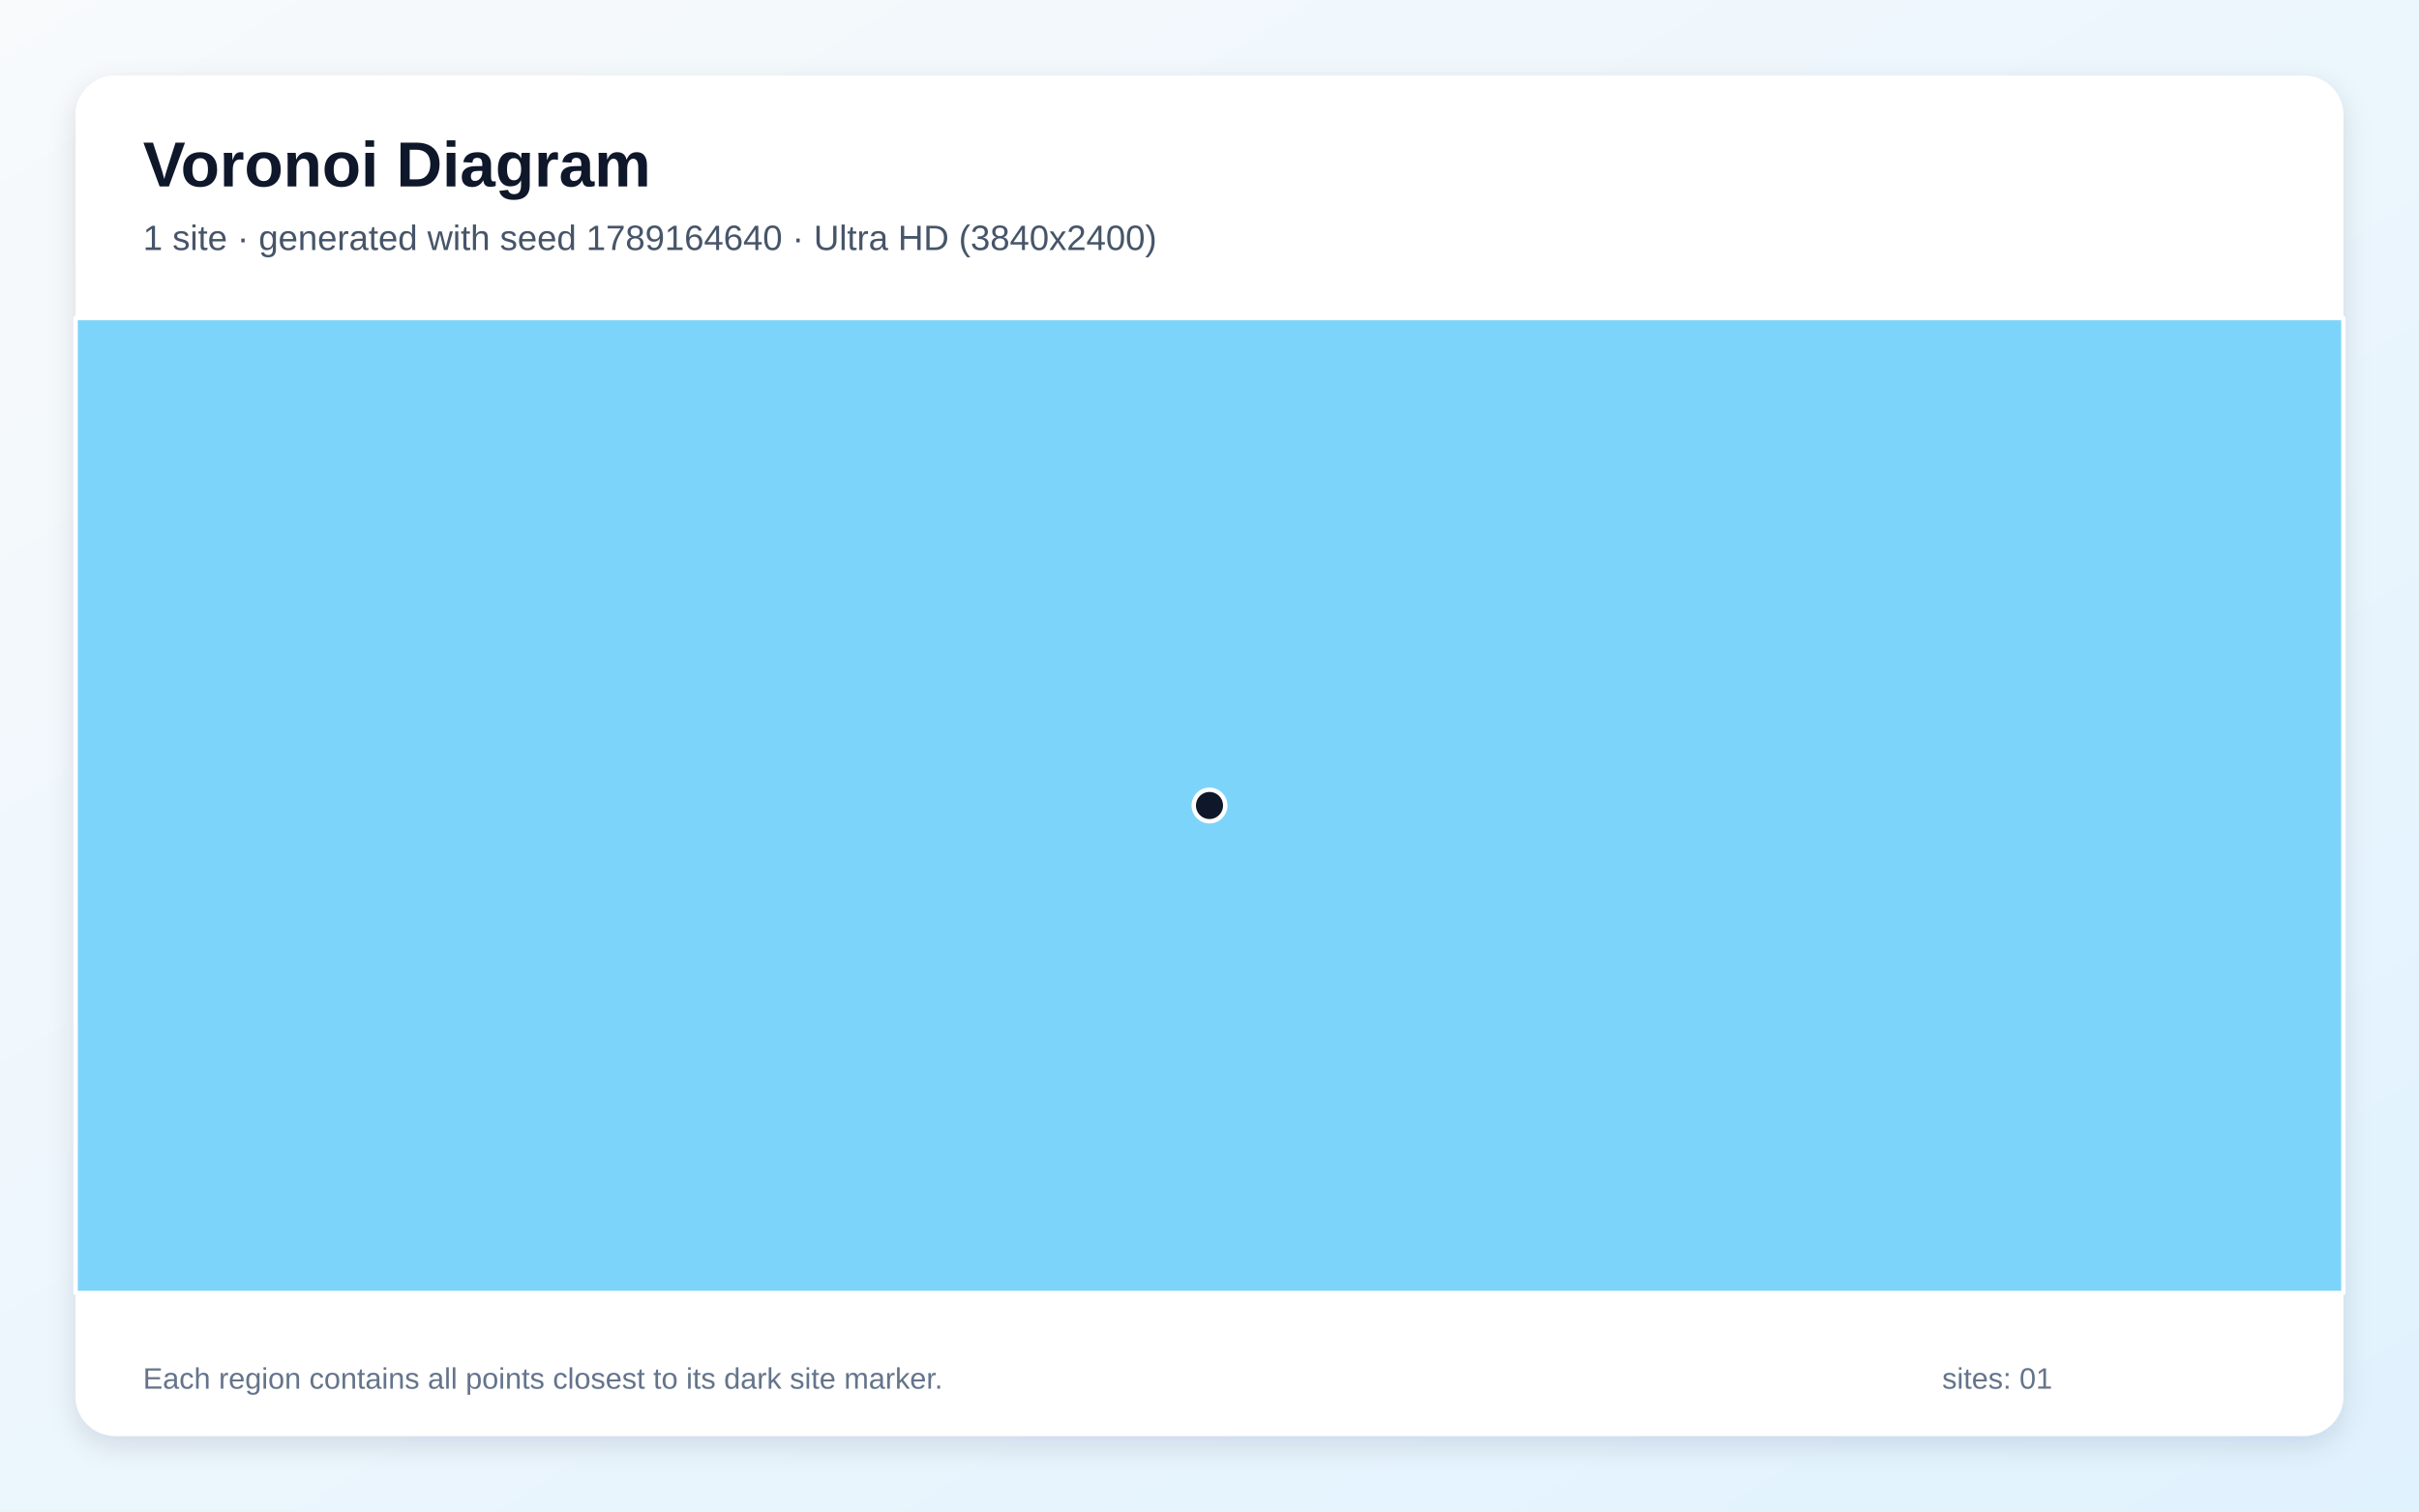
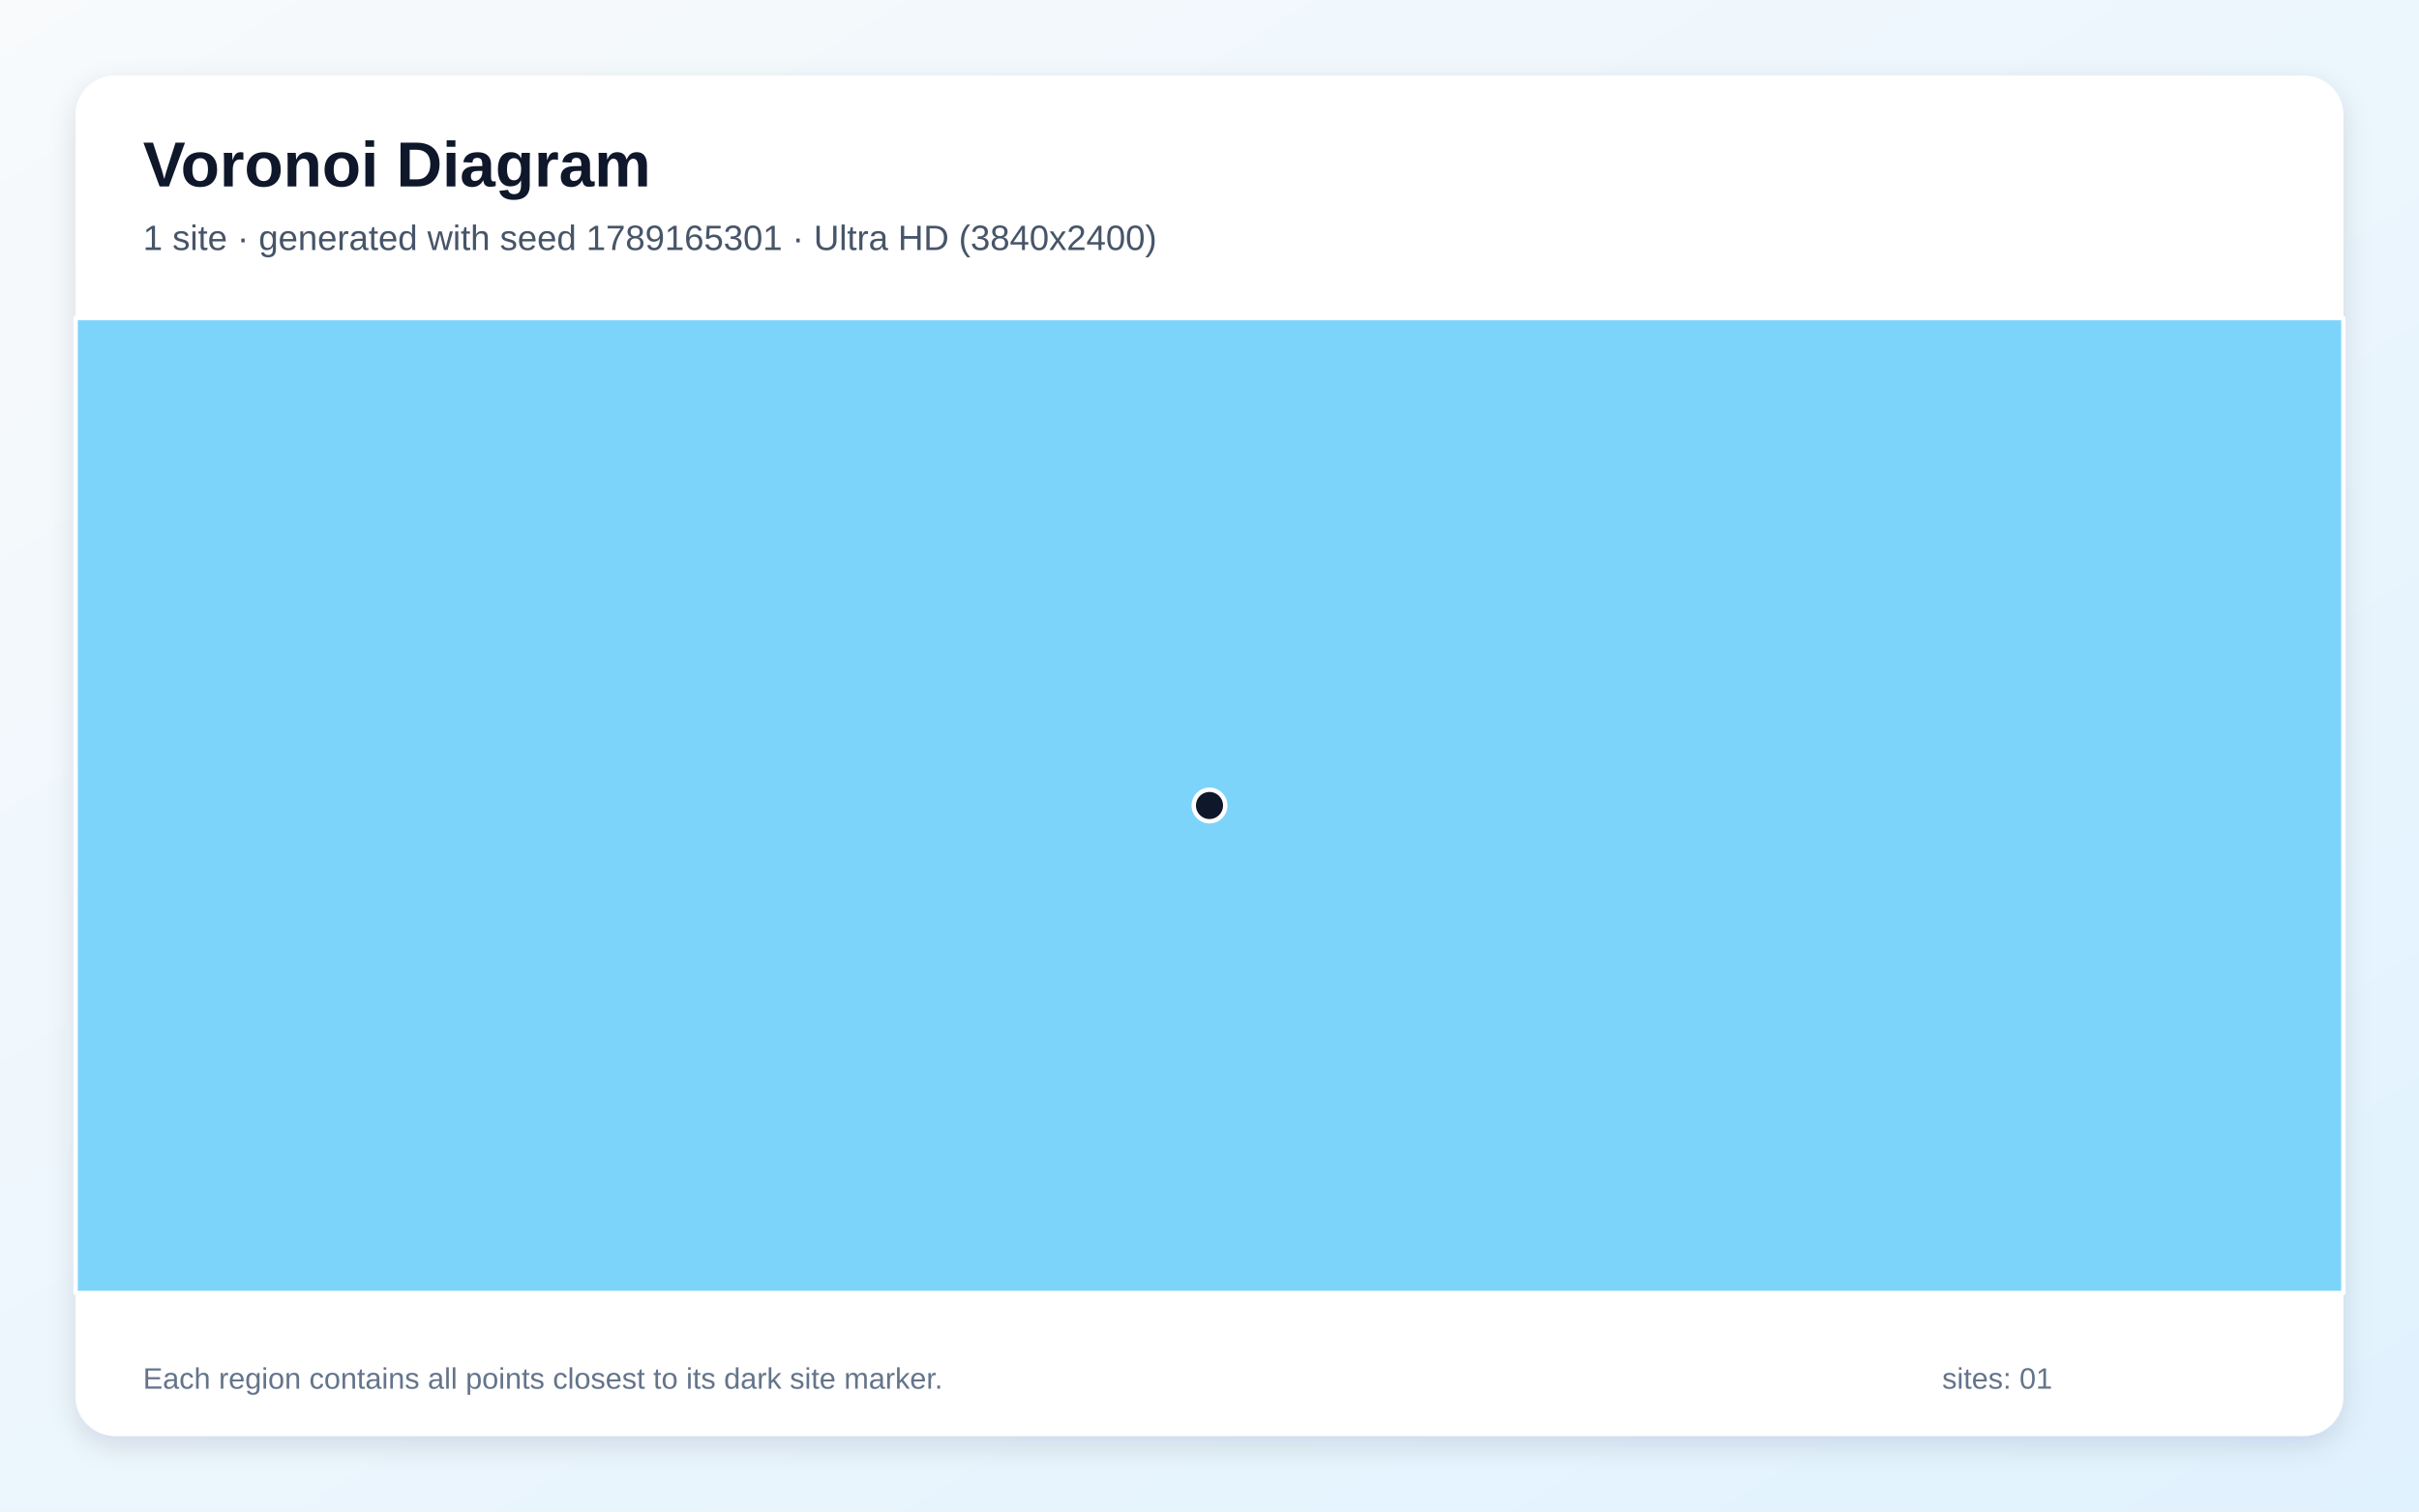
<svg xmlns="http://www.w3.org/2000/svg" width="3840" height="2400" viewBox="0 0 3840 2400" role="img" aria-labelledby="title description">
  <defs>
    <linearGradient id="background" x1="0" y1="0" x2="1" y2="1">
      <stop stop-color="#F8FAFC" />
      <stop offset="1" stop-color="#E0F2FE" />
    </linearGradient>
    <filter id="shadow" x="-5%" y="-5%" width="110%" height="110%">
      <feDropShadow dx="0" dy="15" stdDeviation="22" flood-color="#0F172A" flood-opacity=".12" />
    </filter>
  </defs>
  <rect width="3840" height="2400" fill="url(#background)" />
  <rect x="120" y="120" width="3600" height="2160" rx="63" fill="#FFFFFF" filter="url(#shadow)" />
  <g font-family="Arial, sans-serif">
    <text x="227" y="296" font-size="101" font-weight="700" fill="#0F172A">Voronoi Diagram</text>
-     <text x="227" y="397" font-size="56" fill="#475569">1 site · generated with seed 1789164640 · Ultra HD (3840x2400)</text>
+     <text x="227" y="397" font-size="56" fill="#475569">1 site · generated with seed 1789165301 · Ultra HD (3840x2400)</text>
  </g>
  <g stroke="#FFFFFF" stroke-width="7" stroke-linejoin="round">
    <polygon points="120.0,505.0 3720.0,505.0 3720.0,2053.0 120.0,2053.0" fill="#38BDF8" fill-opacity="0.65" />
  </g>
  <g>
    <circle cx="1920.0" cy="1279.0" r="25" fill="#0F172A" stroke="#FFFFFF" stroke-width="7" />
  </g>
  <g font-family="Arial, sans-serif" font-size="47" fill="#64748B">
    <text x="227" y="2205">Each region contains all points closest to its dark site marker.</text>
    <text x="3083" y="2205">sites: 01</text>
  </g>
</svg>
